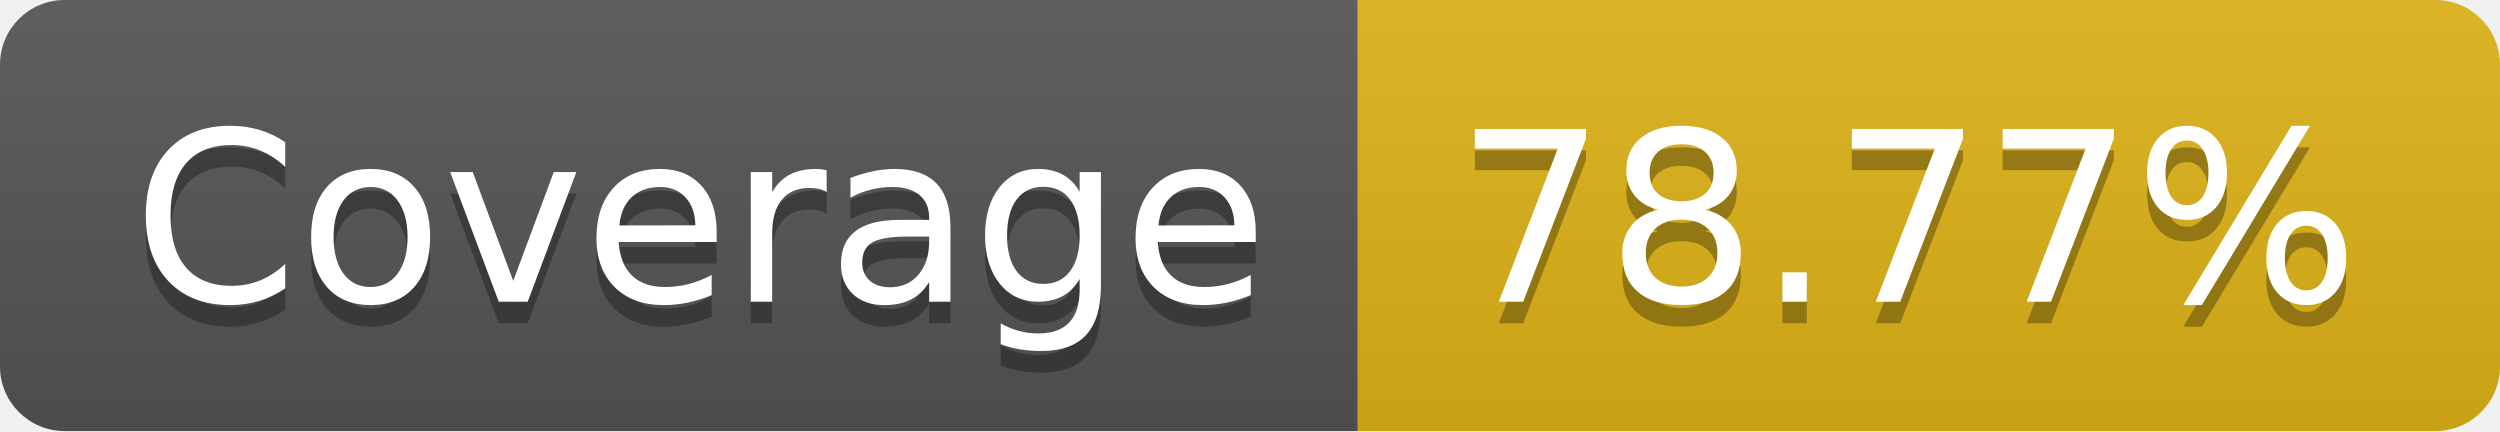
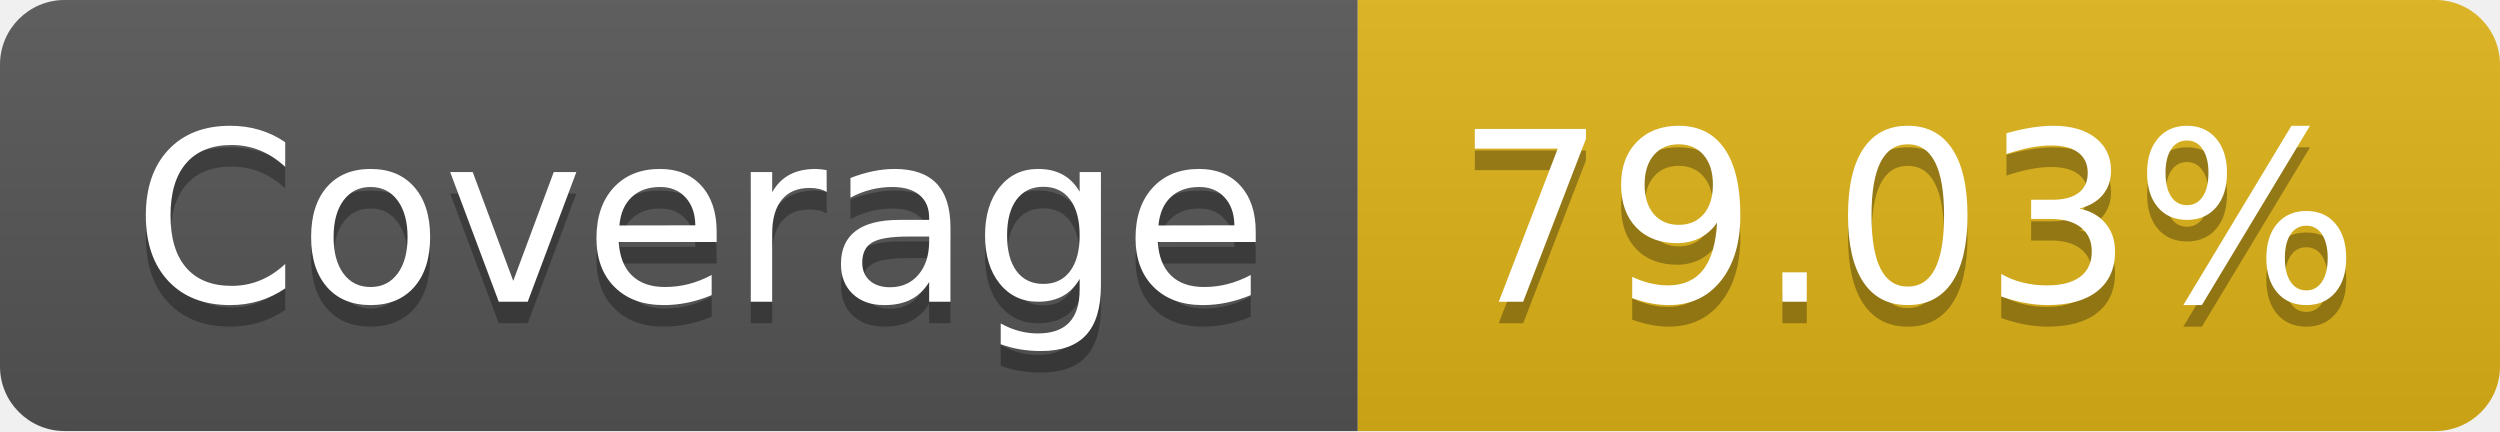
- <svg xmlns="http://www.w3.org/2000/svg" width="116" height="20" role="img" aria-label="Coverage: 78.77%">
+ <svg xmlns="http://www.w3.org/2000/svg" width="116" height="20" role="img" aria-label="Coverage: 79.03%">
  <linearGradient id="s" x2="0" y2="100%">
    <stop offset="0" stop-color="#bbb" stop-opacity=".1" />
    <stop offset="1" stop-opacity=".1" />
  </linearGradient>
  <clipPath id="r">
    <rect width="116" height="20" rx="3" fill="#fff" />
  </clipPath>
  <g clip-path="url(#r)">
    <rect width="63" height="20" fill="#555" />
    <rect x="63" width="53" height="20" fill="#dfb317" />
    <rect width="116" height="20" fill="url(#s)" />
  </g>
  <g fill="#fff" text-anchor="middle" font-family="Verdana,Geneva,DejaVu Sans,sans-serif" text-rendering="geometricPrecision" font-size="110">
    <text aria-hidden="true" x="325" y="150" fill="#010101" fill-opacity=".3" transform="scale(.1)" textLength="530">Coverage</text>
    <text x="325" y="140" transform="scale(.1)" fill="#fff" textLength="530">Coverage</text>
-     <text aria-hidden="true" x="885" y="150" fill="#010101" fill-opacity=".3" transform="scale(.1)" textLength="430">78.77%</text>
-     <text x="885" y="140" transform="scale(.1)" fill="#fff" textLength="430">78.77%</text>
+     <text aria-hidden="true" x="885" y="150" fill="#010101" fill-opacity=".3" transform="scale(.1)" textLength="430">79.03%</text>
+     <text x="885" y="140" transform="scale(.1)" fill="#fff" textLength="430">79.03%</text>
  </g>
</svg>
